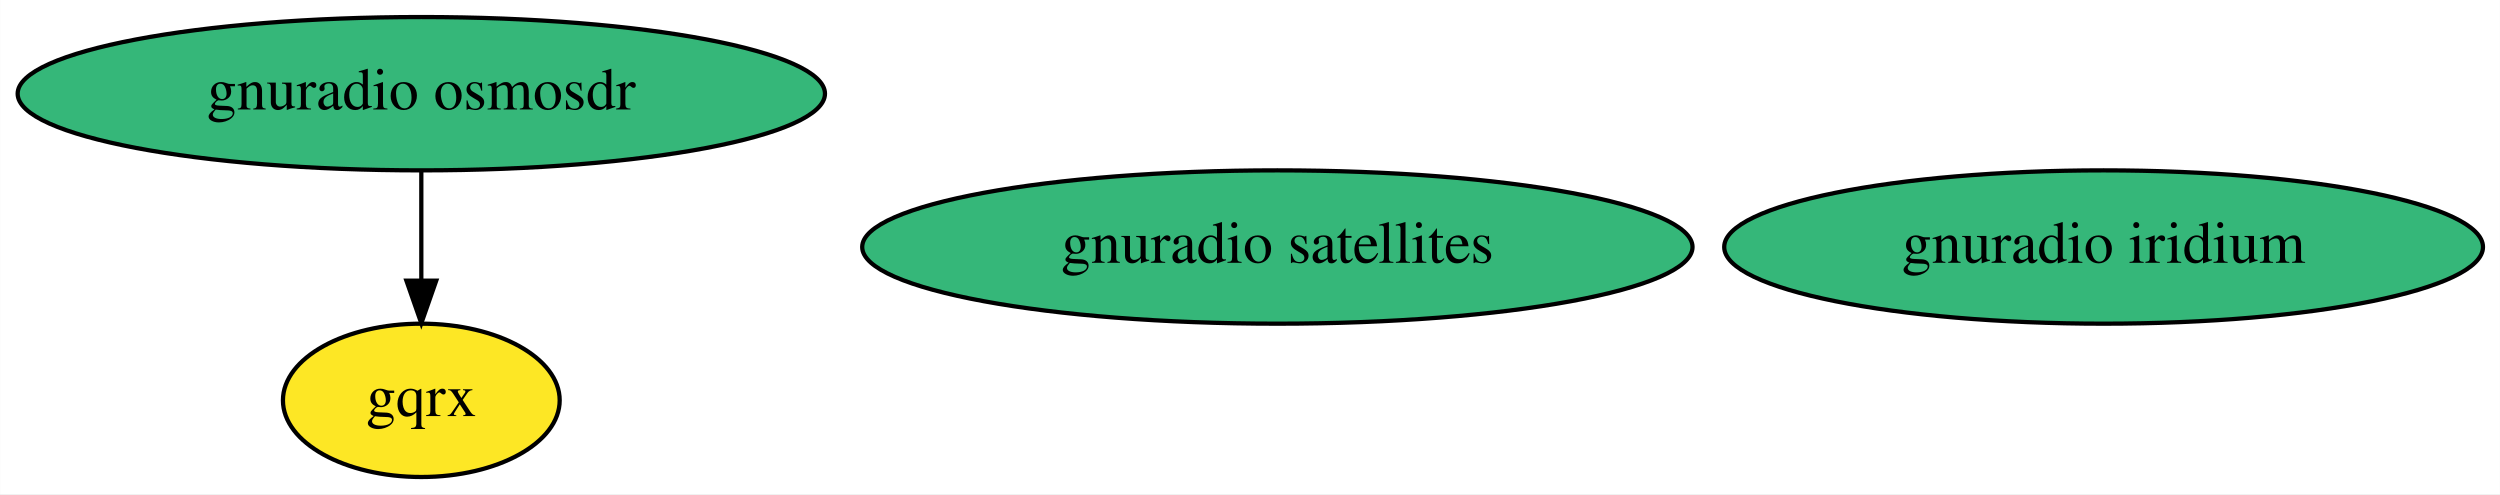
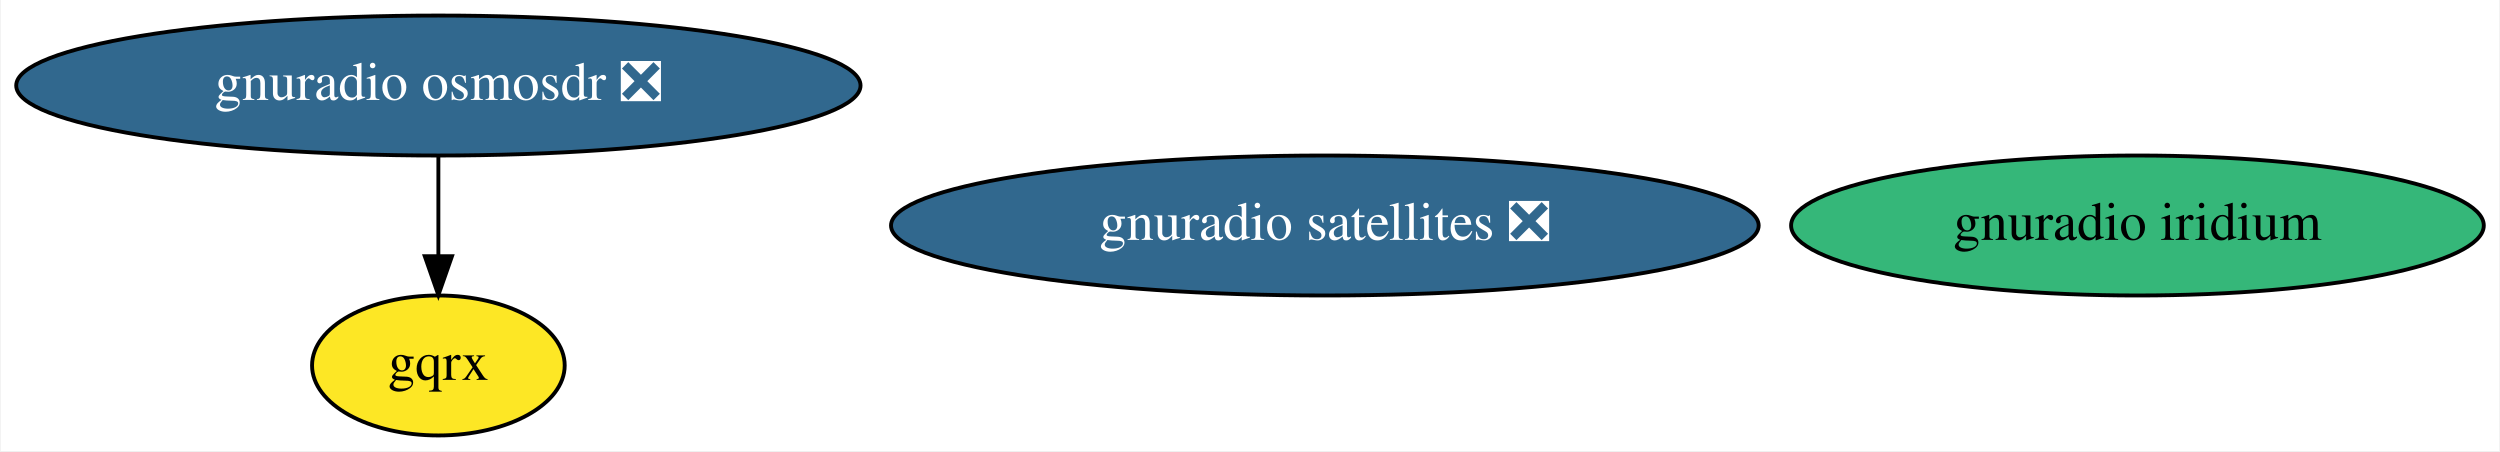
- <svg xmlns="http://www.w3.org/2000/svg" xmlns:xlink="http://www.w3.org/1999/xlink" width="587pt" height="116pt" viewBox="0.00 0.00 586.93 116.00">
+ <svg xmlns="http://www.w3.org/2000/svg" xmlns:xlink="http://www.w3.org/1999/xlink" width="643pt" height="116pt" viewBox="0.00 0.00 642.58 116.00">
  <g id="graph0" class="graph" transform="scale(1 1) rotate(0) translate(4 112)">
-     <polygon fill="white" stroke="transparent" points="-4,4 -4,-112 582.93,-112 582.93,4 -4,4" />
+     <polygon fill="white" stroke="transparent" points="-4,4 -4,-112 638.58,-112 638.58,4 -4,4" />
    <g id="node1" class="node">
      <g id="a_node1">
-         <a xlink:href="https://github.com/conda-forge/gnuradio-osmosdr-feedstock" xlink:title="gnuradio osmosdr">
-           <ellipse fill="#35b779" stroke="black" cx="94.89" cy="-90" rx="94.78" ry="18" />
-           <text text-anchor="middle" x="94.89" y="-86.3" font-family="Times,serif" font-size="14.00">gnuradio osmosdr</text>
+         <a xlink:href="https://github.com/conda-forge/gnuradio-osmosdr-feedstock/pull/39" xlink:title="gnuradio osmosdr ❎">
+           <ellipse fill="#31688e" stroke="black" cx="108.54" cy="-90" rx="108.58" ry="18" />
+           <text text-anchor="middle" x="108.54" y="-86.3" font-family="Times,serif" font-size="14.00" fill="white">gnuradio osmosdr ❎</text>
        </a>
      </g>
    </g>
    <g id="node2" class="node">
      <g id="a_node2">
        <a xlink:href="https://github.com/conda-forge/gqrx-feedstock" xlink:title="gqrx">
-           <ellipse fill="#fde725" stroke="black" cx="94.89" cy="-18" rx="32.49" ry="18" />
-           <text text-anchor="middle" x="94.89" y="-14.3" font-family="Times,serif" font-size="14.00">gqrx</text>
+           <ellipse fill="#fde725" stroke="black" cx="108.54" cy="-18" rx="32.49" ry="18" />
+           <text text-anchor="middle" x="108.54" y="-14.3" font-family="Times,serif" font-size="14.00">gqrx</text>
        </a>
      </g>
    </g>
    <g id="edge1" class="edge">
-       <path fill="none" stroke="black" d="M94.89,-71.7C94.89,-63.98 94.89,-54.71 94.89,-46.11" />
-       <polygon fill="black" stroke="black" points="98.39,-46.1 94.89,-36.1 91.39,-46.1 98.39,-46.1" />
+       <path fill="none" stroke="black" d="M108.54,-71.7C108.54,-63.98 108.54,-54.71 108.54,-46.11" />
+       <polygon fill="black" stroke="black" points="112.04,-46.1 108.54,-36.1 105.04,-46.1 112.04,-46.1" />
    </g>
    <g id="node3" class="node">
      <g id="a_node3">
-         <a xlink:href="https://github.com/conda-forge/gnuradio-satellites-feedstock" xlink:title="gnuradio satellites">
-           <ellipse fill="#35b779" stroke="black" cx="295.89" cy="-54" rx="97.48" ry="18" />
-           <text text-anchor="middle" x="295.89" y="-50.3" font-family="Times,serif" font-size="14.00">gnuradio satellites</text>
+         <a xlink:href="https://github.com/conda-forge/gnuradio-satellites-feedstock/pull/49" xlink:title="gnuradio satellites ❎">
+           <ellipse fill="#31688e" stroke="black" cx="336.54" cy="-54" rx="111.58" ry="18" />
+           <text text-anchor="middle" x="336.54" y="-50.3" font-family="Times,serif" font-size="14.00" fill="white">gnuradio satellites ❎</text>
        </a>
      </g>
    </g>
    <g id="node4" class="node">
      <g id="a_node4">
        <a xlink:href="https://github.com/conda-forge/gnuradio-iridium-feedstock" xlink:title="gnuradio iridium">
-           <ellipse fill="#35b779" stroke="black" cx="489.89" cy="-54" rx="89.08" ry="18" />
-           <text text-anchor="middle" x="489.89" y="-50.3" font-family="Times,serif" font-size="14.00">gnuradio iridium</text>
+           <ellipse fill="#35b779" stroke="black" cx="545.54" cy="-54" rx="89.08" ry="18" />
+           <text text-anchor="middle" x="545.54" y="-50.3" font-family="Times,serif" font-size="14.00">gnuradio iridium</text>
        </a>
      </g>
    </g>
  </g>
</svg>
